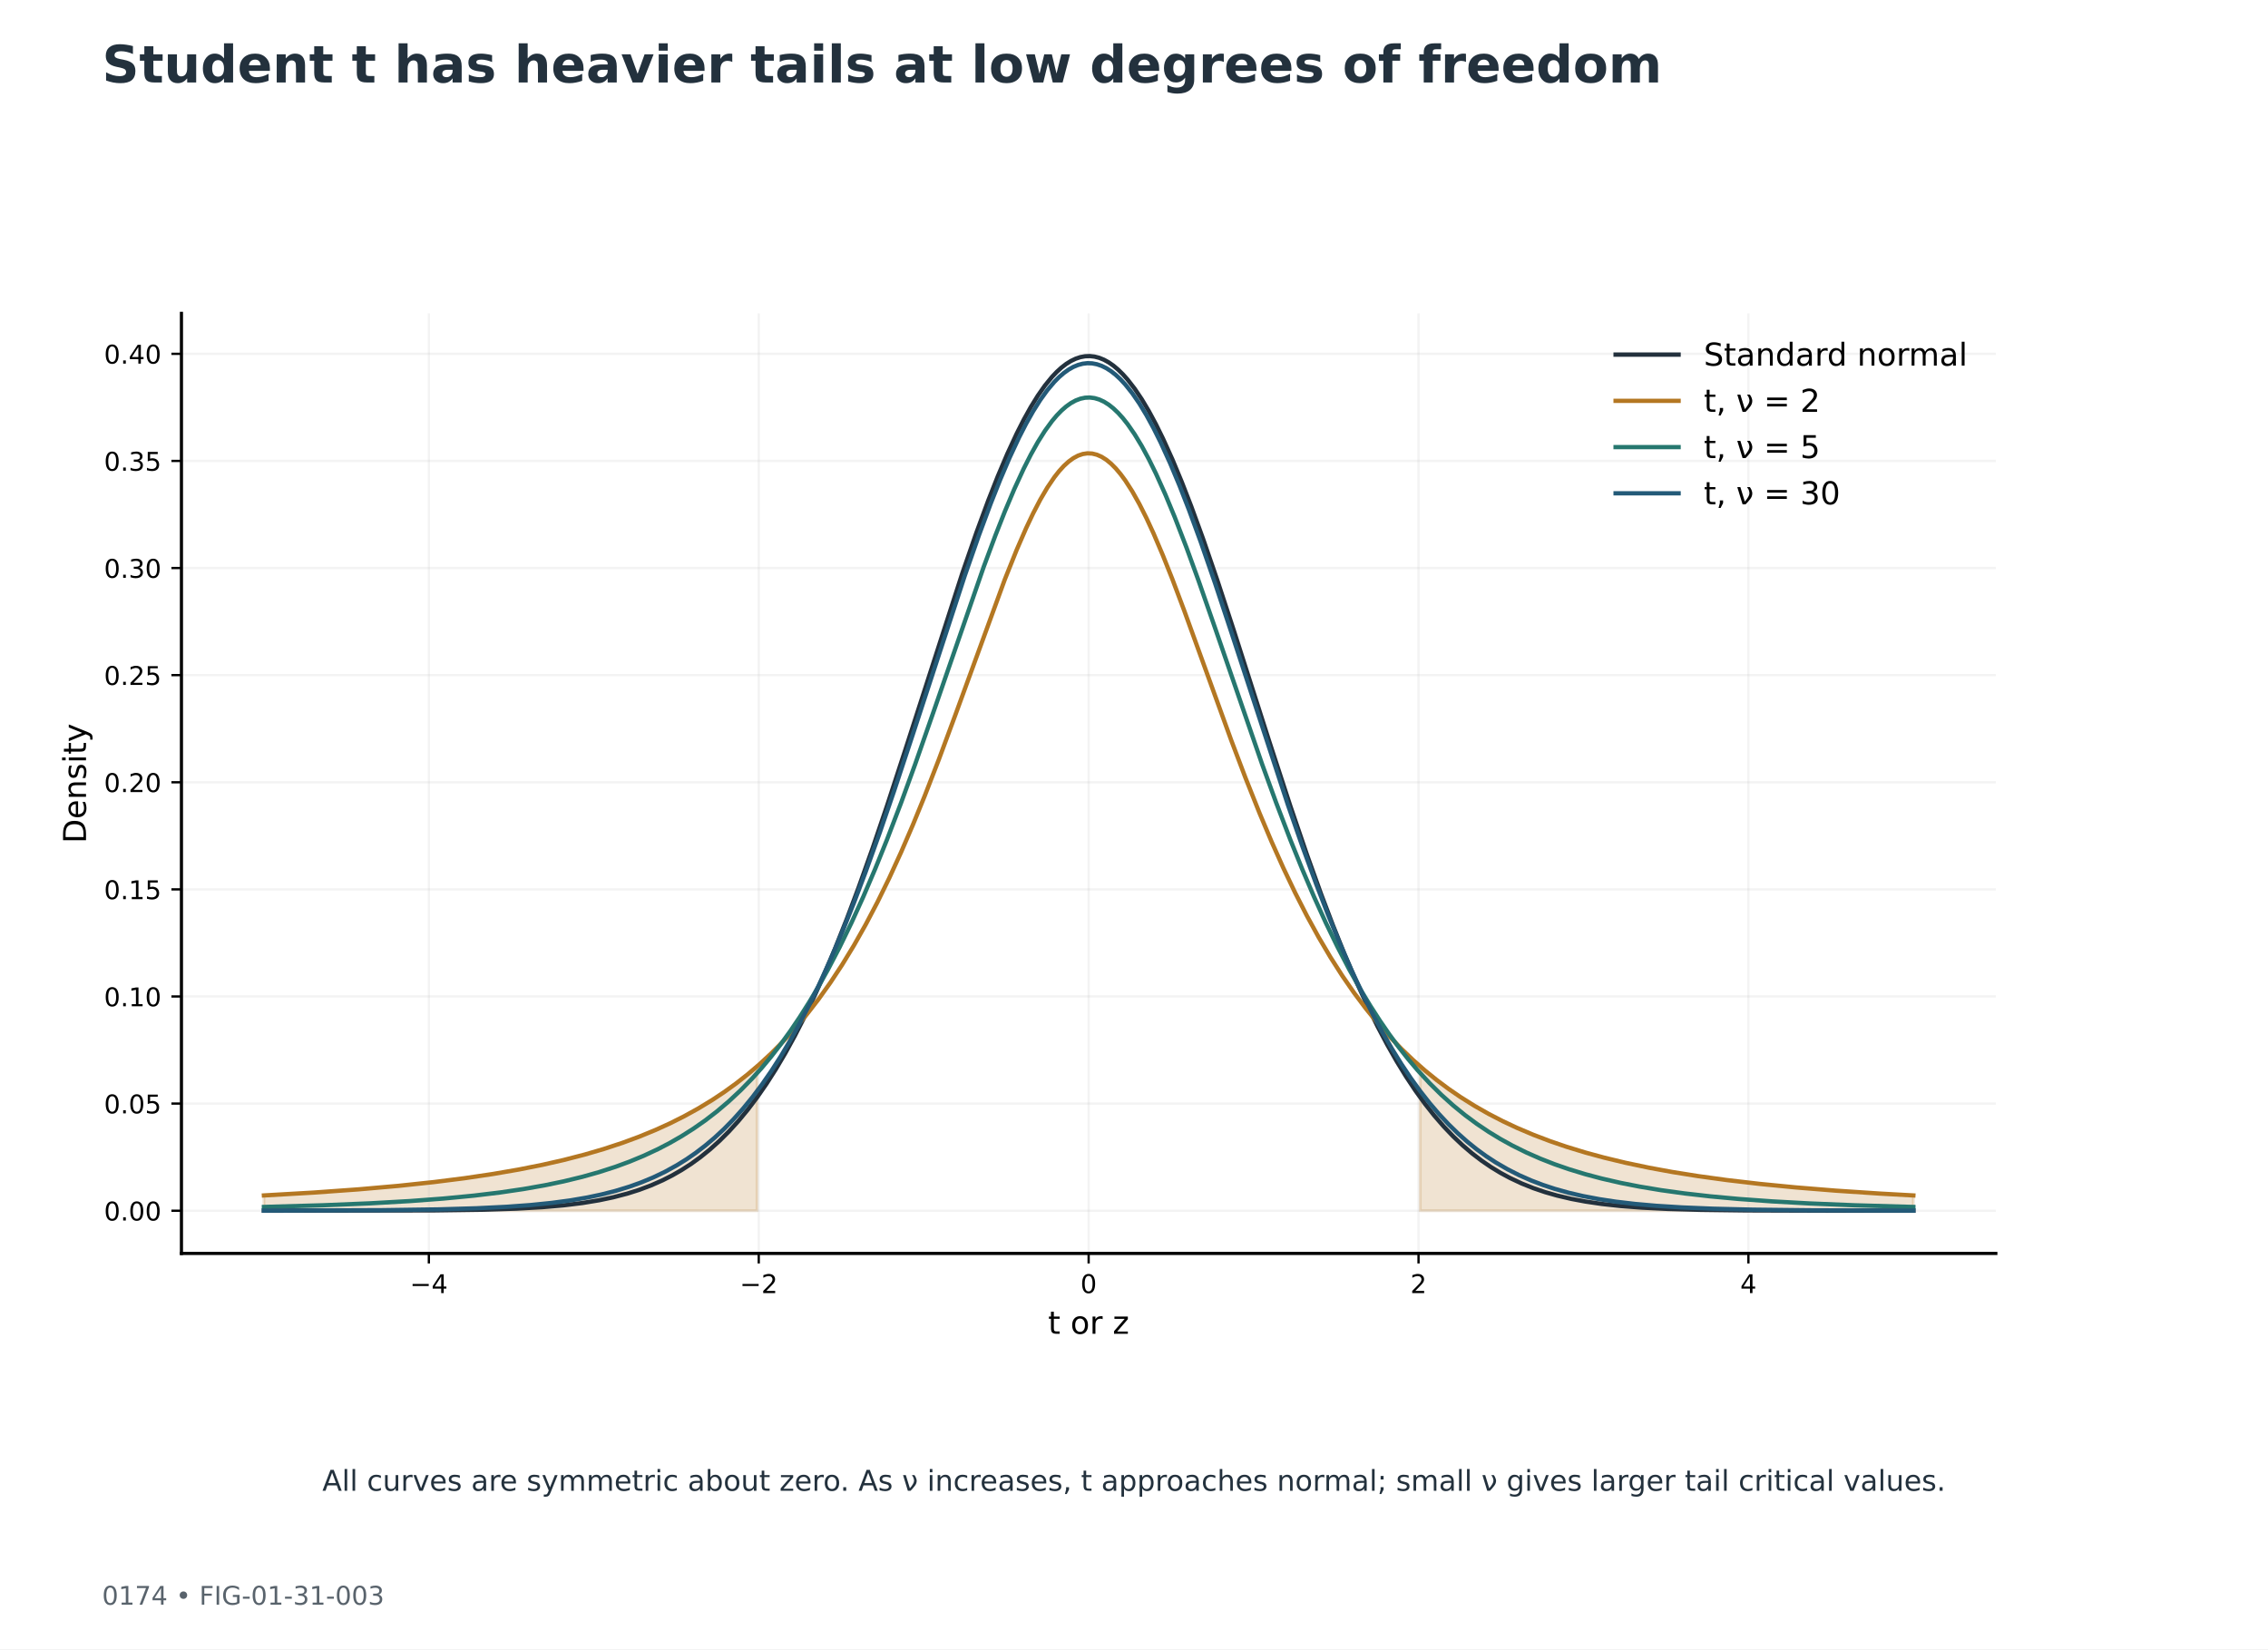
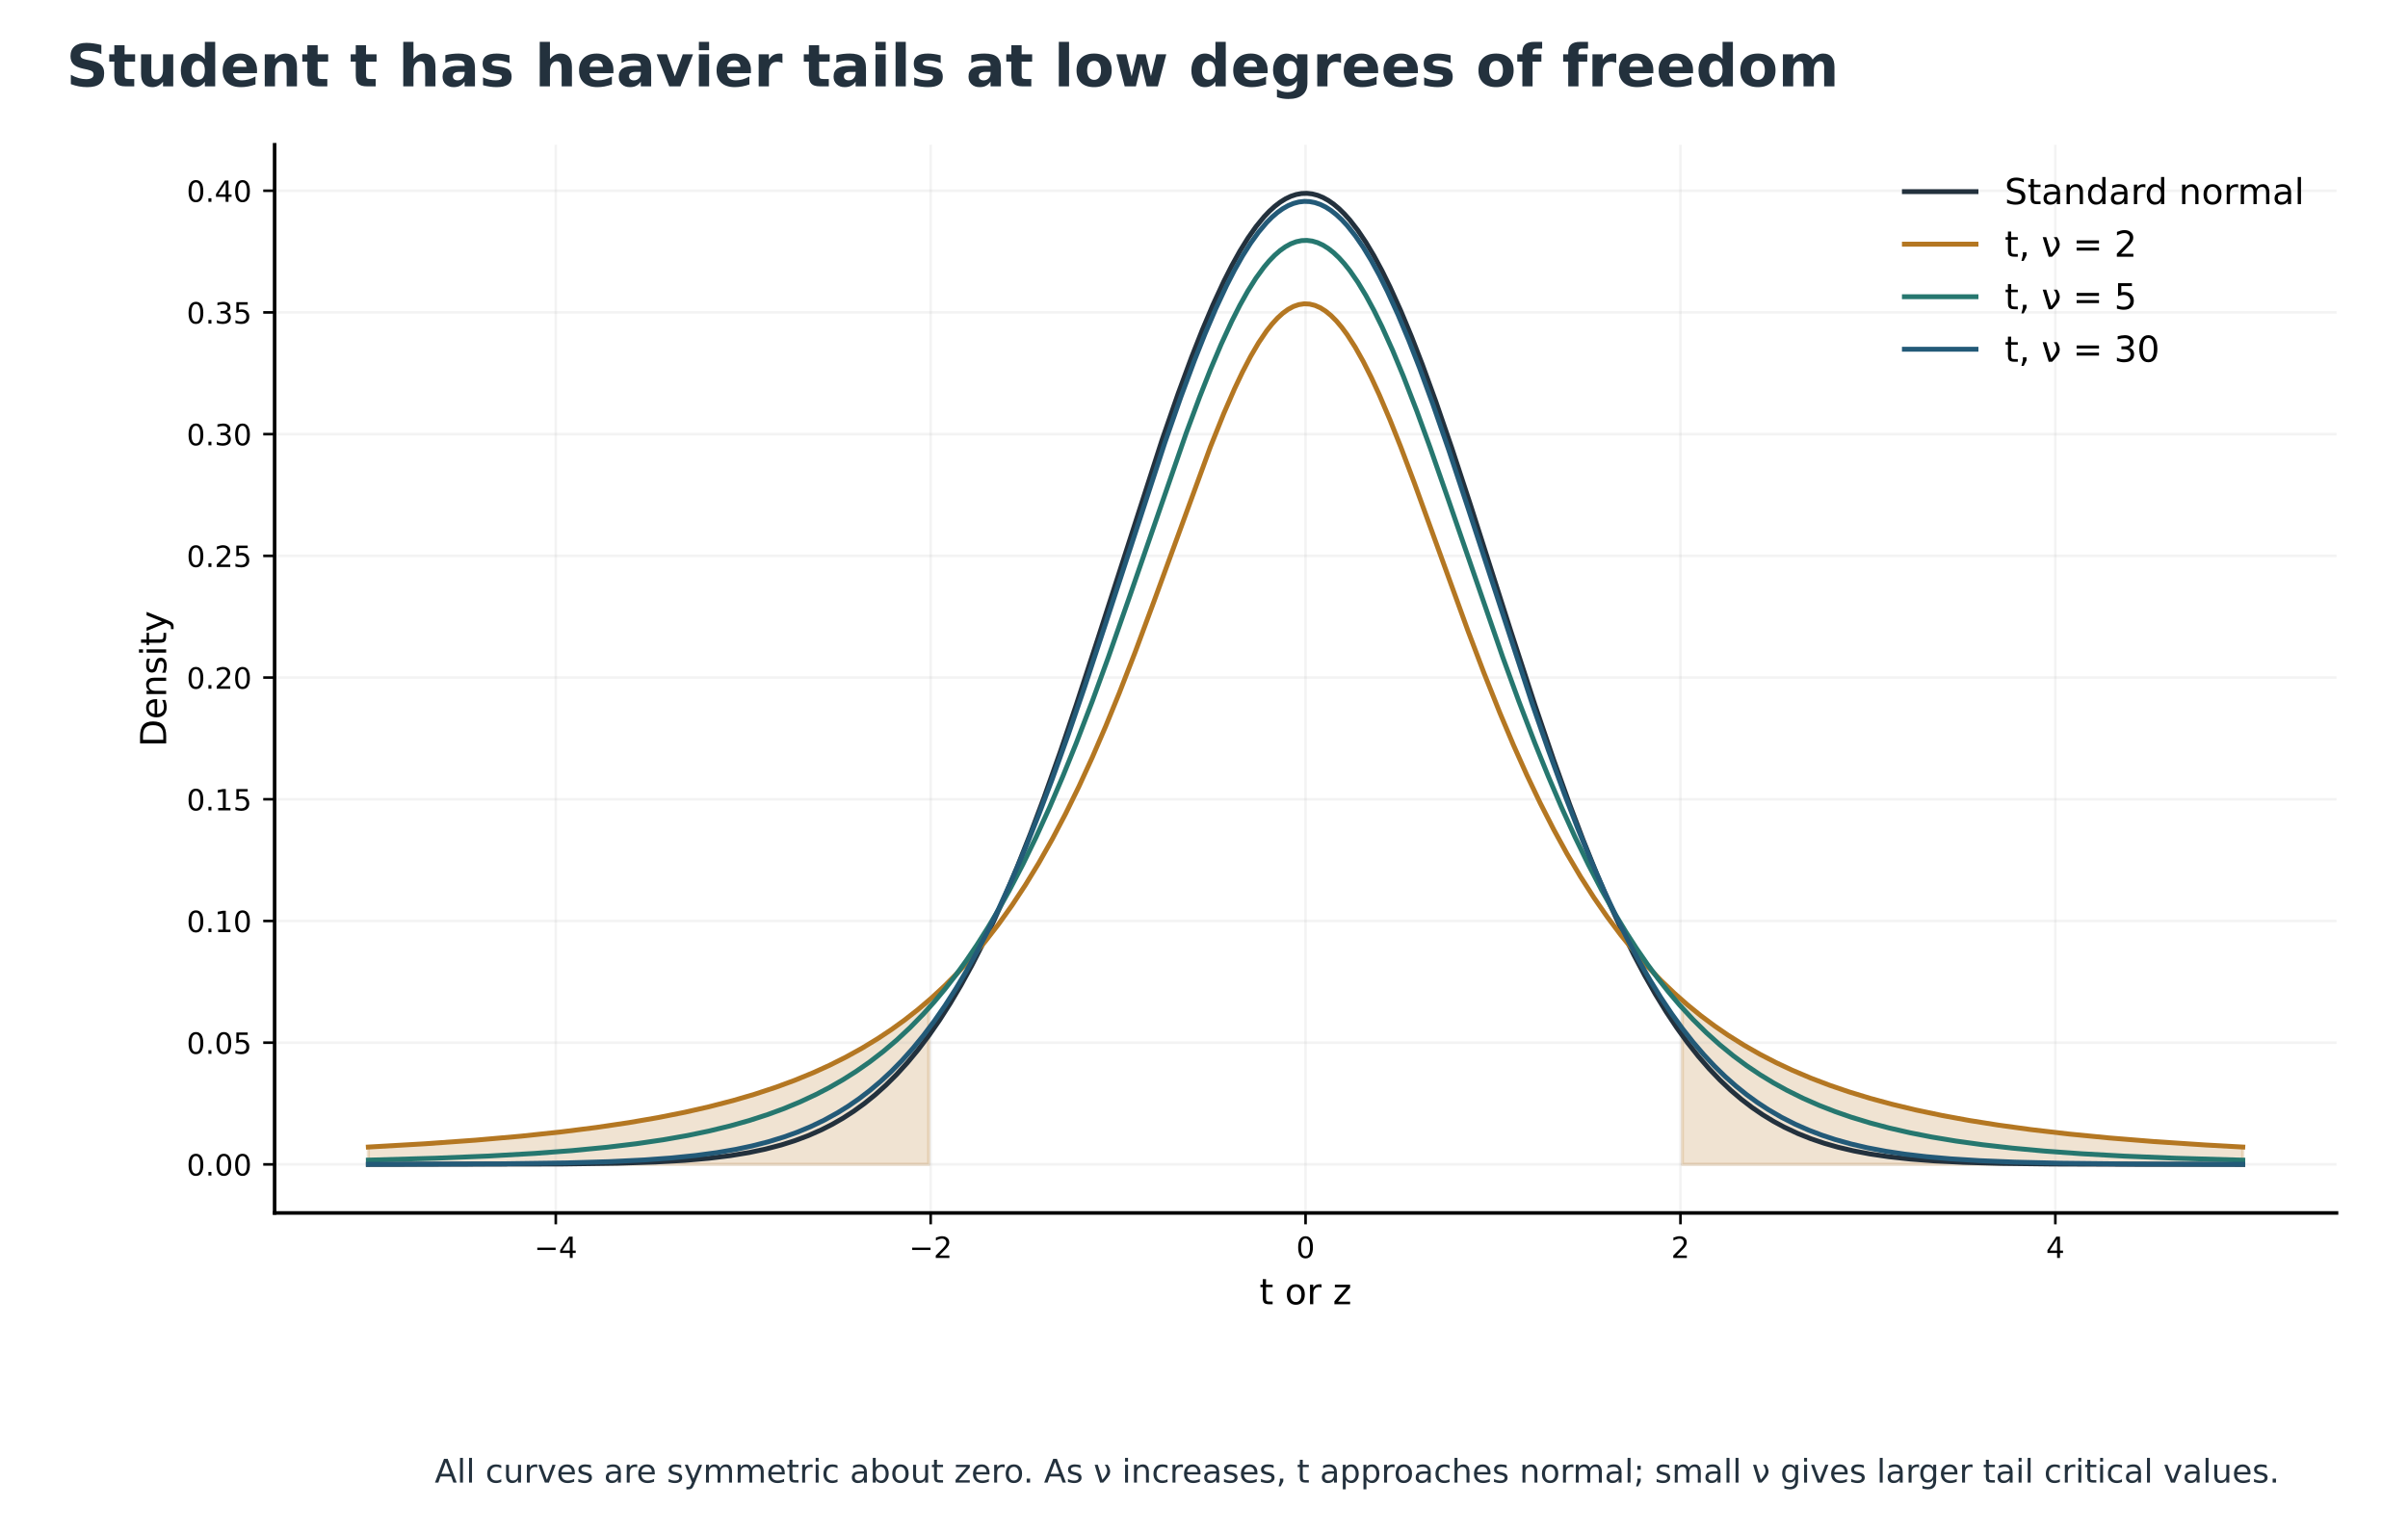
- <svg xmlns="http://www.w3.org/2000/svg" xmlns:xlink="http://www.w3.org/1999/xlink" width="792pt" height="576pt" viewBox="0 0 792 576" version="1.1">
+ <svg xmlns="http://www.w3.org/2000/svg" xmlns:xlink="http://www.w3.org/1999/xlink" width="739.954pt" height="471.324pt" viewBox="15.274 2.263 739.954 471.324" version="1.1">
  <defs>
    <style type="text/css">*{stroke-linejoin: round; stroke-linecap: butt}</style>
  </defs>
  <g id="figure_1">
    <g id="patch_1">
      <path d="M 0 576  L 792 576  L 792 0  L 0 0  z " style="fill: #ffffff" />
    </g>
-     <g id="axes_1">
+     <g id="axes_1" transform="translate(36.3 -62.68041)">
      <g id="text_1">
        <text style="font-size: 10px; font-family: 'DejaVu Sans'; text-anchor: middle; fill: #23313d" x="396" y="520.641" transform="rotate(-0 396 520.641)">All curves are symmetric about zero. As ν increases, t approaches normal; small ν gives larger tail critical values.</text>
      </g>
    </g>
-     <g id="axes_2">
+     <g id="axes_2" transform="translate(36.3 -62.68041)">
      <g id="patch_2">
        <path d="M 63.36 437.76  L 696.96 437.76  L 696.96 109.44  L 63.36 109.44  z " style="fill: #ffffff" />
      </g>
      <g id="FillBetweenPolyCollection_1">
        <path d="M 92.16 422.836  L 92.16 417.504  L 92.984 417.461  L 93.808 417.418  L 94.632 417.374  L 95.456 417.33  L 96.28 417.286  L 97.104 417.241  L 97.928 417.196  L 98.752 417.15  L 99.576 417.104  L 100.4 417.057  L 101.224 417.009  L 102.048 416.962  L 102.872 416.913  L 103.696 416.864  L 104.521 416.815  L 105.345 416.765  L 106.169 416.714  L 106.993 416.663  L 107.817 416.612  L 108.641 416.56  L 109.465 416.507  L 110.289 416.454  L 111.113 416.4  L 111.937 416.345  L 112.761 416.29  L 113.585 416.235  L 114.409 416.178  L 115.233 416.121  L 116.057 416.064  L 116.881 416.006  L 117.705 415.947  L 118.529 415.887  L 119.353 415.827  L 120.177 415.766  L 121.001 415.705  L 121.825 415.642  L 122.649 415.579  L 123.473 415.516  L 124.297 415.451  L 125.121 415.386  L 125.945 415.32  L 126.769 415.253  L 127.593 415.186  L 128.418 415.118  L 129.242 415.049  L 130.066 414.979  L 130.89 414.908  L 131.714 414.837  L 132.538 414.765  L 133.362 414.691  L 134.186 414.617  L 135.01 414.543  L 135.834 414.467  L 136.658 414.39  L 137.482 414.313  L 138.306 414.234  L 139.13 414.155  L 139.954 414.074  L 140.778 413.993  L 141.602 413.911  L 142.426 413.827  L 143.25 413.743  L 144.074 413.658  L 144.898 413.571  L 145.722 413.484  L 146.546 413.395  L 147.37 413.305  L 148.194 413.215  L 149.018 413.123  L 149.842 413.03  L 150.666 412.936  L 151.49 412.84  L 152.315 412.744  L 153.139 412.646  L 153.963 412.547  L 154.787 412.447  L 155.611 412.346  L 156.435 412.243  L 157.259 412.139  L 158.083 412.034  L 158.907 411.927  L 159.731 411.819  L 160.555 411.71  L 161.379 411.599  L 162.203 411.487  L 163.027 411.373  L 163.851 411.258  L 164.675 411.141  L 165.499 411.023  L 166.323 410.903  L 167.147 410.782  L 167.971 410.659  L 168.795 410.535  L 169.619 410.409  L 170.443 410.281  L 171.267 410.151  L 172.091 410.02  L 172.915 409.887  L 173.739 409.753  L 174.563 409.616  L 175.387 409.478  L 176.212 409.338  L 177.036 409.196  L 177.86 409.052  L 178.684 408.906  L 179.508 408.758  L 180.332 408.608  L 181.156 408.456  L 181.98 408.302  L 182.804 408.146  L 183.628 407.987  L 184.452 407.827  L 185.276 407.664  L 186.1 407.499  L 186.924 407.332  L 187.748 407.162  L 188.572 406.99  L 189.396 406.816  L 190.22 406.639  L 191.044 406.46  L 191.868 406.278  L 192.692 406.094  L 193.516 405.907  L 194.34 405.717  L 195.164 405.525  L 195.988 405.329  L 196.812 405.131  L 197.636 404.931  L 198.46 404.727  L 199.284 404.52  L 200.108 404.311  L 200.933 404.098  L 201.757 403.882  L 202.581 403.663  L 203.405 403.441  L 204.229 403.216  L 205.053 402.987  L 205.877 402.755  L 206.701 402.52  L 207.525 402.281  L 208.349 402.038  L 209.173 401.792  L 209.997 401.542  L 210.821 401.289  L 211.645 401.031  L 212.469 400.77  L 213.293 400.505  L 214.117 400.236  L 214.941 399.962  L 215.765 399.685  L 216.589 399.403  L 217.413 399.117  L 218.237 398.827  L 219.061 398.532  L 219.885 398.233  L 220.709 397.929  L 221.533 397.62  L 222.357 397.307  L 223.181 396.989  L 224.005 396.666  L 224.83 396.337  L 225.654 396.004  L 226.478 395.666  L 227.302 395.322  L 228.126 394.972  L 228.95 394.618  L 229.774 394.257  L 230.598 393.891  L 231.422 393.519  L 232.246 393.141  L 233.07 392.758  L 233.894 392.368  L 234.718 391.971  L 235.542 391.569  L 236.366 391.16  L 237.19 390.744  L 238.014 390.322  L 238.838 389.893  L 239.662 389.457  L 240.486 389.014  L 241.31 388.563  L 242.134 388.106  L 242.958 387.641  L 243.782 387.168  L 244.606 386.688  L 245.43 386.199  L 246.254 385.703  L 247.078 385.198  L 247.902 384.686  L 248.727 384.164  L 249.551 383.635  L 250.375 383.096  L 251.199 382.548  L 252.023 381.992  L 252.847 381.426  L 253.671 380.851  L 254.495 380.266  L 255.319 379.671  L 256.143 379.067  L 256.967 378.452  L 257.791 377.827  L 258.615 377.192  L 259.439 376.546  L 260.263 375.889  L 261.087 375.221  L 261.911 374.542  L 262.735 373.852  L 263.559 373.15  L 264.383 372.436  L 264.383 422.836  L 264.383 422.836  L 263.559 422.836  L 262.735 422.836  L 261.911 422.836  L 261.087 422.836  L 260.263 422.836  L 259.439 422.836  L 258.615 422.836  L 257.791 422.836  L 256.967 422.836  L 256.143 422.836  L 255.319 422.836  L 254.495 422.836  L 253.671 422.836  L 252.847 422.836  L 252.023 422.836  L 251.199 422.836  L 250.375 422.836  L 249.551 422.836  L 248.727 422.836  L 247.902 422.836  L 247.078 422.836  L 246.254 422.836  L 245.43 422.836  L 244.606 422.836  L 243.782 422.836  L 242.958 422.836  L 242.134 422.836  L 241.31 422.836  L 240.486 422.836  L 239.662 422.836  L 238.838 422.836  L 238.014 422.836  L 237.19 422.836  L 236.366 422.836  L 235.542 422.836  L 234.718 422.836  L 233.894 422.836  L 233.07 422.836  L 232.246 422.836  L 231.422 422.836  L 230.598 422.836  L 229.774 422.836  L 228.95 422.836  L 228.126 422.836  L 227.302 422.836  L 226.478 422.836  L 225.654 422.836  L 224.83 422.836  L 224.005 422.836  L 223.181 422.836  L 222.357 422.836  L 221.533 422.836  L 220.709 422.836  L 219.885 422.836  L 219.061 422.836  L 218.237 422.836  L 217.413 422.836  L 216.589 422.836  L 215.765 422.836  L 214.941 422.836  L 214.117 422.836  L 213.293 422.836  L 212.469 422.836  L 211.645 422.836  L 210.821 422.836  L 209.997 422.836  L 209.173 422.836  L 208.349 422.836  L 207.525 422.836  L 206.701 422.836  L 205.877 422.836  L 205.053 422.836  L 204.229 422.836  L 203.405 422.836  L 202.581 422.836  L 201.757 422.836  L 200.933 422.836  L 200.108 422.836  L 199.284 422.836  L 198.46 422.836  L 197.636 422.836  L 196.812 422.836  L 195.988 422.836  L 195.164 422.836  L 194.34 422.836  L 193.516 422.836  L 192.692 422.836  L 191.868 422.836  L 191.044 422.836  L 190.22 422.836  L 189.396 422.836  L 188.572 422.836  L 187.748 422.836  L 186.924 422.836  L 186.1 422.836  L 185.276 422.836  L 184.452 422.836  L 183.628 422.836  L 182.804 422.836  L 181.98 422.836  L 181.156 422.836  L 180.332 422.836  L 179.508 422.836  L 178.684 422.836  L 177.86 422.836  L 177.036 422.836  L 176.212 422.836  L 175.387 422.836  L 174.563 422.836  L 173.739 422.836  L 172.915 422.836  L 172.091 422.836  L 171.267 422.836  L 170.443 422.836  L 169.619 422.836  L 168.795 422.836  L 167.971 422.836  L 167.147 422.836  L 166.323 422.836  L 165.499 422.836  L 164.675 422.836  L 163.851 422.836  L 163.027 422.836  L 162.203 422.836  L 161.379 422.836  L 160.555 422.836  L 159.731 422.836  L 158.907 422.836  L 158.083 422.836  L 157.259 422.836  L 156.435 422.836  L 155.611 422.836  L 154.787 422.836  L 153.963 422.836  L 153.139 422.836  L 152.315 422.836  L 151.49 422.836  L 150.666 422.836  L 149.842 422.836  L 149.018 422.836  L 148.194 422.836  L 147.37 422.836  L 146.546 422.836  L 145.722 422.836  L 144.898 422.836  L 144.074 422.836  L 143.25 422.836  L 142.426 422.836  L 141.602 422.836  L 140.778 422.836  L 139.954 422.836  L 139.13 422.836  L 138.306 422.836  L 137.482 422.836  L 136.658 422.836  L 135.834 422.836  L 135.01 422.836  L 134.186 422.836  L 133.362 422.836  L 132.538 422.836  L 131.714 422.836  L 130.89 422.836  L 130.066 422.836  L 129.242 422.836  L 128.418 422.836  L 127.593 422.836  L 126.769 422.836  L 125.945 422.836  L 125.121 422.836  L 124.297 422.836  L 123.473 422.836  L 122.649 422.836  L 121.825 422.836  L 121.001 422.836  L 120.177 422.836  L 119.353 422.836  L 118.529 422.836  L 117.705 422.836  L 116.881 422.836  L 116.057 422.836  L 115.233 422.836  L 114.409 422.836  L 113.585 422.836  L 112.761 422.836  L 111.937 422.836  L 111.113 422.836  L 110.289 422.836  L 109.465 422.836  L 108.641 422.836  L 107.817 422.836  L 106.993 422.836  L 106.169 422.836  L 105.345 422.836  L 104.521 422.836  L 103.696 422.836  L 102.872 422.836  L 102.048 422.836  L 101.224 422.836  L 100.4 422.836  L 99.576 422.836  L 98.752 422.836  L 97.928 422.836  L 97.104 422.836  L 96.28 422.836  L 95.456 422.836  L 94.632 422.836  L 93.808 422.836  L 92.984 422.836  L 92.16 422.836  z " clip-path="url(#pd5b3a24608)" style="fill: #b47722; fill-opacity: 0.2; stroke: #b47722; stroke-opacity: 0.2" />
        <path d="M 495.937 422.836  L 495.937 372.436  L 496.761 373.15  L 497.585 373.852  L 498.409 374.542  L 499.233 375.221  L 500.057 375.889  L 500.881 376.546  L 501.705 377.192  L 502.529 377.827  L 503.353 378.452  L 504.177 379.067  L 505.001 379.671  L 505.825 380.266  L 506.649 380.851  L 507.473 381.426  L 508.297 381.992  L 509.121 382.548  L 509.945 383.096  L 510.769 383.635  L 511.593 384.164  L 512.418 384.686  L 513.242 385.198  L 514.066 385.703  L 514.89 386.199  L 515.714 386.688  L 516.538 387.168  L 517.362 387.641  L 518.186 388.106  L 519.01 388.563  L 519.834 389.014  L 520.658 389.457  L 521.482 389.893  L 522.306 390.322  L 523.13 390.744  L 523.954 391.16  L 524.778 391.569  L 525.602 391.971  L 526.426 392.368  L 527.25 392.758  L 528.074 393.141  L 528.898 393.519  L 529.722 393.891  L 530.546 394.257  L 531.37 394.618  L 532.194 394.972  L 533.018 395.322  L 533.842 395.666  L 534.666 396.004  L 535.49 396.337  L 536.315 396.666  L 537.139 396.989  L 537.963 397.307  L 538.787 397.62  L 539.611 397.929  L 540.435 398.233  L 541.259 398.532  L 542.083 398.827  L 542.907 399.117  L 543.731 399.403  L 544.555 399.685  L 545.379 399.962  L 546.203 400.236  L 547.027 400.505  L 547.851 400.77  L 548.675 401.031  L 549.499 401.289  L 550.323 401.542  L 551.147 401.792  L 551.971 402.038  L 552.795 402.281  L 553.619 402.52  L 554.443 402.755  L 555.267 402.987  L 556.091 403.216  L 556.915 403.441  L 557.739 403.663  L 558.563 403.882  L 559.387 404.098  L 560.212 404.311  L 561.036 404.52  L 561.86 404.727  L 562.684 404.931  L 563.508 405.131  L 564.332 405.329  L 565.156 405.525  L 565.98 405.717  L 566.804 405.907  L 567.628 406.094  L 568.452 406.278  L 569.276 406.46  L 570.1 406.639  L 570.924 406.816  L 571.748 406.99  L 572.572 407.162  L 573.396 407.332  L 574.22 407.499  L 575.044 407.664  L 575.868 407.827  L 576.692 407.987  L 577.516 408.146  L 578.34 408.302  L 579.164 408.456  L 579.988 408.608  L 580.812 408.758  L 581.636 408.906  L 582.46 409.052  L 583.284 409.196  L 584.108 409.338  L 584.933 409.478  L 585.757 409.616  L 586.581 409.753  L 587.405 409.887  L 588.229 410.02  L 589.053 410.151  L 589.877 410.281  L 590.701 410.409  L 591.525 410.535  L 592.349 410.659  L 593.173 410.782  L 593.997 410.903  L 594.821 411.023  L 595.645 411.141  L 596.469 411.258  L 597.293 411.373  L 598.117 411.487  L 598.941 411.599  L 599.765 411.71  L 600.589 411.819  L 601.413 411.927  L 602.237 412.034  L 603.061 412.139  L 603.885 412.243  L 604.709 412.346  L 605.533 412.447  L 606.357 412.547  L 607.181 412.646  L 608.005 412.744  L 608.83 412.84  L 609.654 412.936  L 610.478 413.03  L 611.302 413.123  L 612.126 413.215  L 612.95 413.305  L 613.774 413.395  L 614.598 413.484  L 615.422 413.571  L 616.246 413.658  L 617.07 413.743  L 617.894 413.827  L 618.718 413.911  L 619.542 413.993  L 620.366 414.074  L 621.19 414.155  L 622.014 414.234  L 622.838 414.313  L 623.662 414.39  L 624.486 414.467  L 625.31 414.543  L 626.134 414.617  L 626.958 414.691  L 627.782 414.765  L 628.606 414.837  L 629.43 414.908  L 630.254 414.979  L 631.078 415.049  L 631.902 415.118  L 632.727 415.186  L 633.551 415.253  L 634.375 415.32  L 635.199 415.386  L 636.023 415.451  L 636.847 415.516  L 637.671 415.579  L 638.495 415.642  L 639.319 415.705  L 640.143 415.766  L 640.967 415.827  L 641.791 415.887  L 642.615 415.947  L 643.439 416.006  L 644.263 416.064  L 645.087 416.121  L 645.911 416.178  L 646.735 416.235  L 647.559 416.29  L 648.383 416.345  L 649.207 416.4  L 650.031 416.454  L 650.855 416.507  L 651.679 416.56  L 652.503 416.612  L 653.327 416.663  L 654.151 416.714  L 654.975 416.765  L 655.799 416.815  L 656.624 416.864  L 657.448 416.913  L 658.272 416.962  L 659.096 417.009  L 659.92 417.057  L 660.744 417.104  L 661.568 417.15  L 662.392 417.196  L 663.216 417.241  L 664.04 417.286  L 664.864 417.33  L 665.688 417.374  L 666.512 417.418  L 667.336 417.461  L 668.16 417.504  L 668.16 422.836  L 668.16 422.836  L 667.336 422.836  L 666.512 422.836  L 665.688 422.836  L 664.864 422.836  L 664.04 422.836  L 663.216 422.836  L 662.392 422.836  L 661.568 422.836  L 660.744 422.836  L 659.92 422.836  L 659.096 422.836  L 658.272 422.836  L 657.448 422.836  L 656.624 422.836  L 655.799 422.836  L 654.975 422.836  L 654.151 422.836  L 653.327 422.836  L 652.503 422.836  L 651.679 422.836  L 650.855 422.836  L 650.031 422.836  L 649.207 422.836  L 648.383 422.836  L 647.559 422.836  L 646.735 422.836  L 645.911 422.836  L 645.087 422.836  L 644.263 422.836  L 643.439 422.836  L 642.615 422.836  L 641.791 422.836  L 640.967 422.836  L 640.143 422.836  L 639.319 422.836  L 638.495 422.836  L 637.671 422.836  L 636.847 422.836  L 636.023 422.836  L 635.199 422.836  L 634.375 422.836  L 633.551 422.836  L 632.727 422.836  L 631.902 422.836  L 631.078 422.836  L 630.254 422.836  L 629.43 422.836  L 628.606 422.836  L 627.782 422.836  L 626.958 422.836  L 626.134 422.836  L 625.31 422.836  L 624.486 422.836  L 623.662 422.836  L 622.838 422.836  L 622.014 422.836  L 621.19 422.836  L 620.366 422.836  L 619.542 422.836  L 618.718 422.836  L 617.894 422.836  L 617.07 422.836  L 616.246 422.836  L 615.422 422.836  L 614.598 422.836  L 613.774 422.836  L 612.95 422.836  L 612.126 422.836  L 611.302 422.836  L 610.478 422.836  L 609.654 422.836  L 608.83 422.836  L 608.005 422.836  L 607.181 422.836  L 606.357 422.836  L 605.533 422.836  L 604.709 422.836  L 603.885 422.836  L 603.061 422.836  L 602.237 422.836  L 601.413 422.836  L 600.589 422.836  L 599.765 422.836  L 598.941 422.836  L 598.117 422.836  L 597.293 422.836  L 596.469 422.836  L 595.645 422.836  L 594.821 422.836  L 593.997 422.836  L 593.173 422.836  L 592.349 422.836  L 591.525 422.836  L 590.701 422.836  L 589.877 422.836  L 589.053 422.836  L 588.229 422.836  L 587.405 422.836  L 586.581 422.836  L 585.757 422.836  L 584.933 422.836  L 584.108 422.836  L 583.284 422.836  L 582.46 422.836  L 581.636 422.836  L 580.812 422.836  L 579.988 422.836  L 579.164 422.836  L 578.34 422.836  L 577.516 422.836  L 576.692 422.836  L 575.868 422.836  L 575.044 422.836  L 574.22 422.836  L 573.396 422.836  L 572.572 422.836  L 571.748 422.836  L 570.924 422.836  L 570.1 422.836  L 569.276 422.836  L 568.452 422.836  L 567.628 422.836  L 566.804 422.836  L 565.98 422.836  L 565.156 422.836  L 564.332 422.836  L 563.508 422.836  L 562.684 422.836  L 561.86 422.836  L 561.036 422.836  L 560.212 422.836  L 559.387 422.836  L 558.563 422.836  L 557.739 422.836  L 556.915 422.836  L 556.091 422.836  L 555.267 422.836  L 554.443 422.836  L 553.619 422.836  L 552.795 422.836  L 551.971 422.836  L 551.147 422.836  L 550.323 422.836  L 549.499 422.836  L 548.675 422.836  L 547.851 422.836  L 547.027 422.836  L 546.203 422.836  L 545.379 422.836  L 544.555 422.836  L 543.731 422.836  L 542.907 422.836  L 542.083 422.836  L 541.259 422.836  L 540.435 422.836  L 539.611 422.836  L 538.787 422.836  L 537.963 422.836  L 537.139 422.836  L 536.315 422.836  L 535.49 422.836  L 534.666 422.836  L 533.842 422.836  L 533.018 422.836  L 532.194 422.836  L 531.37 422.836  L 530.546 422.836  L 529.722 422.836  L 528.898 422.836  L 528.074 422.836  L 527.25 422.836  L 526.426 422.836  L 525.602 422.836  L 524.778 422.836  L 523.954 422.836  L 523.13 422.836  L 522.306 422.836  L 521.482 422.836  L 520.658 422.836  L 519.834 422.836  L 519.01 422.836  L 518.186 422.836  L 517.362 422.836  L 516.538 422.836  L 515.714 422.836  L 514.89 422.836  L 514.066 422.836  L 513.242 422.836  L 512.418 422.836  L 511.593 422.836  L 510.769 422.836  L 509.945 422.836  L 509.121 422.836  L 508.297 422.836  L 507.473 422.836  L 506.649 422.836  L 505.825 422.836  L 505.001 422.836  L 504.177 422.836  L 503.353 422.836  L 502.529 422.836  L 501.705 422.836  L 500.881 422.836  L 500.057 422.836  L 499.233 422.836  L 498.409 422.836  L 497.585 422.836  L 496.761 422.836  L 495.937 422.836  z " clip-path="url(#pd5b3a24608)" style="fill: #b47722; fill-opacity: 0.2; stroke: #b47722; stroke-opacity: 0.2" />
      </g>
      <g id="matplotlib.axis_1">
        <g id="xtick_1">
          <g id="line2d_1">
            <path d="M 149.76 437.76  L 149.76 109.44  " clip-path="url(#pd5b3a24608)" style="fill: none; stroke: #b0b0b0; stroke-opacity: 0.15; stroke-width: 0.8; stroke-linecap: square" />
          </g>
          <g id="line2d_2">
            <defs>
              <path id="m5566835241" d="M 0 0  L 0 3.5  " style="stroke: #000000; stroke-width: 0.8" />
            </defs>
            <g>
              <use xlink:href="#m5566835241" x="149.76" y="437.76" style="stroke: #000000; stroke-width: 0.8" />
            </g>
          </g>
          <g id="text_2">
            <text style="font-size: 9px; font-family: 'DejaVu Sans'; text-anchor: middle" x="149.76" y="451.599" transform="rotate(-0 149.76 451.5986)">−4</text>
          </g>
        </g>
        <g id="xtick_2">
          <g id="line2d_3">
            <path d="M 264.96 437.76  L 264.96 109.44  " clip-path="url(#pd5b3a24608)" style="fill: none; stroke: #b0b0b0; stroke-opacity: 0.15; stroke-width: 0.8; stroke-linecap: square" />
          </g>
          <g id="line2d_4">
            <g>
              <use xlink:href="#m5566835241" x="264.96" y="437.76" style="stroke: #000000; stroke-width: 0.8" />
            </g>
          </g>
          <g id="text_3">
            <text style="font-size: 9px; font-family: 'DejaVu Sans'; text-anchor: middle" x="264.96" y="451.599" transform="rotate(-0 264.96 451.5986)">−2</text>
          </g>
        </g>
        <g id="xtick_3">
          <g id="line2d_5">
            <path d="M 380.16 437.76  L 380.16 109.44  " clip-path="url(#pd5b3a24608)" style="fill: none; stroke: #b0b0b0; stroke-opacity: 0.15; stroke-width: 0.8; stroke-linecap: square" />
          </g>
          <g id="line2d_6">
            <g>
              <use xlink:href="#m5566835241" x="380.16" y="437.76" style="stroke: #000000; stroke-width: 0.8" />
            </g>
          </g>
          <g id="text_4">
            <text style="font-size: 9px; font-family: 'DejaVu Sans'; text-anchor: middle" x="380.16" y="451.599" transform="rotate(-0 380.16 451.5986)">0</text>
          </g>
        </g>
        <g id="xtick_4">
          <g id="line2d_7">
            <path d="M 495.36 437.76  L 495.36 109.44  " clip-path="url(#pd5b3a24608)" style="fill: none; stroke: #b0b0b0; stroke-opacity: 0.15; stroke-width: 0.8; stroke-linecap: square" />
          </g>
          <g id="line2d_8">
            <g>
              <use xlink:href="#m5566835241" x="495.36" y="437.76" style="stroke: #000000; stroke-width: 0.8" />
            </g>
          </g>
          <g id="text_5">
            <text style="font-size: 9px; font-family: 'DejaVu Sans'; text-anchor: middle" x="495.36" y="451.599" transform="rotate(-0 495.36 451.5986)">2</text>
          </g>
        </g>
        <g id="xtick_5">
          <g id="line2d_9">
            <path d="M 610.56 437.76  L 610.56 109.44  " clip-path="url(#pd5b3a24608)" style="fill: none; stroke: #b0b0b0; stroke-opacity: 0.15; stroke-width: 0.8; stroke-linecap: square" />
          </g>
          <g id="line2d_10">
            <g>
              <use xlink:href="#m5566835241" x="610.56" y="437.76" style="stroke: #000000; stroke-width: 0.8" />
            </g>
          </g>
          <g id="text_6">
            <text style="font-size: 9px; font-family: 'DejaVu Sans'; text-anchor: middle" x="610.56" y="451.599" transform="rotate(-0 610.56 451.5986)">4</text>
          </g>
        </g>
        <g id="text_7">
          <text style="font-size: 11px; font-family: 'DejaVu Sans'; text-anchor: middle" x="380.16" y="465.829" transform="rotate(-0 380.16 465.8286)">t or z</text>
        </g>
      </g>
      <g id="matplotlib.axis_2">
        <g id="ytick_1">
          <g id="line2d_11">
            <path d="M 63.36 422.836  L 696.96 422.836  " clip-path="url(#pd5b3a24608)" style="fill: none; stroke: #b0b0b0; stroke-opacity: 0.15; stroke-width: 0.8; stroke-linecap: square" />
          </g>
          <g id="line2d_12">
            <defs>
              <path id="mc7e1de0b2e" d="M 0 0  L -3.5 0  " style="stroke: #000000; stroke-width: 0.8" />
            </defs>
            <g>
              <use xlink:href="#mc7e1de0b2e" x="63.36" y="422.836" style="stroke: #000000; stroke-width: 0.8" />
            </g>
          </g>
          <g id="text_8">
            <text style="font-size: 9px; font-family: 'DejaVu Sans'; text-anchor: end" x="56.36" y="426.256" transform="rotate(-0 56.36 426.2557)">0.00</text>
          </g>
        </g>
        <g id="ytick_2">
          <g id="line2d_13">
            <path d="M 63.36 385.427  L 696.96 385.427  " clip-path="url(#pd5b3a24608)" style="fill: none; stroke: #b0b0b0; stroke-opacity: 0.15; stroke-width: 0.8; stroke-linecap: square" />
          </g>
          <g id="line2d_14">
            <g>
              <use xlink:href="#mc7e1de0b2e" x="63.36" y="385.427" style="stroke: #000000; stroke-width: 0.8" />
            </g>
          </g>
          <g id="text_9">
            <text style="font-size: 9px; font-family: 'DejaVu Sans'; text-anchor: end" x="56.36" y="388.847" transform="rotate(-0 56.36 388.8467)">0.05</text>
          </g>
        </g>
        <g id="ytick_3">
          <g id="line2d_15">
            <path d="M 63.36 348.018  L 696.96 348.018  " clip-path="url(#pd5b3a24608)" style="fill: none; stroke: #b0b0b0; stroke-opacity: 0.15; stroke-width: 0.8; stroke-linecap: square" />
          </g>
          <g id="line2d_16">
            <g>
              <use xlink:href="#mc7e1de0b2e" x="63.36" y="348.018" style="stroke: #000000; stroke-width: 0.8" />
            </g>
          </g>
          <g id="text_10">
            <text style="font-size: 9px; font-family: 'DejaVu Sans'; text-anchor: end" x="56.36" y="351.438" transform="rotate(-0 56.36 351.4377)">0.10</text>
          </g>
        </g>
        <g id="ytick_4">
          <g id="line2d_17">
            <path d="M 63.36 310.609  L 696.96 310.609  " clip-path="url(#pd5b3a24608)" style="fill: none; stroke: #b0b0b0; stroke-opacity: 0.15; stroke-width: 0.8; stroke-linecap: square" />
          </g>
          <g id="line2d_18">
            <g>
              <use xlink:href="#mc7e1de0b2e" x="63.36" y="310.609" style="stroke: #000000; stroke-width: 0.8" />
            </g>
          </g>
          <g id="text_11">
            <text style="font-size: 9px; font-family: 'DejaVu Sans'; text-anchor: end" x="56.36" y="314.029" transform="rotate(-0 56.36 314.0288)">0.15</text>
          </g>
        </g>
        <g id="ytick_5">
          <g id="line2d_19">
            <path d="M 63.36 273.2  L 696.96 273.2  " clip-path="url(#pd5b3a24608)" style="fill: none; stroke: #b0b0b0; stroke-opacity: 0.15; stroke-width: 0.8; stroke-linecap: square" />
          </g>
          <g id="line2d_20">
            <g>
              <use xlink:href="#mc7e1de0b2e" x="63.36" y="273.2" style="stroke: #000000; stroke-width: 0.8" />
            </g>
          </g>
          <g id="text_12">
            <text style="font-size: 9px; font-family: 'DejaVu Sans'; text-anchor: end" x="56.36" y="276.62" transform="rotate(-0 56.36 276.6198)">0.20</text>
          </g>
        </g>
        <g id="ytick_6">
          <g id="line2d_21">
            <path d="M 63.36 235.792  L 696.96 235.792  " clip-path="url(#pd5b3a24608)" style="fill: none; stroke: #b0b0b0; stroke-opacity: 0.15; stroke-width: 0.8; stroke-linecap: square" />
          </g>
          <g id="line2d_22">
            <g>
              <use xlink:href="#mc7e1de0b2e" x="63.36" y="235.792" style="stroke: #000000; stroke-width: 0.8" />
            </g>
          </g>
          <g id="text_13">
            <text style="font-size: 9px; font-family: 'DejaVu Sans'; text-anchor: end" x="56.36" y="239.211" transform="rotate(-0 56.36 239.2108)">0.25</text>
          </g>
        </g>
        <g id="ytick_7">
          <g id="line2d_23">
            <path d="M 63.36 198.383  L 696.96 198.383  " clip-path="url(#pd5b3a24608)" style="fill: none; stroke: #b0b0b0; stroke-opacity: 0.15; stroke-width: 0.8; stroke-linecap: square" />
          </g>
          <g id="line2d_24">
            <g>
              <use xlink:href="#mc7e1de0b2e" x="63.36" y="198.383" style="stroke: #000000; stroke-width: 0.8" />
            </g>
          </g>
          <g id="text_14">
            <text style="font-size: 9px; font-family: 'DejaVu Sans'; text-anchor: end" x="56.36" y="201.802" transform="rotate(-0 56.36 201.8019)">0.30</text>
          </g>
        </g>
        <g id="ytick_8">
          <g id="line2d_25">
            <path d="M 63.36 160.974  L 696.96 160.974  " clip-path="url(#pd5b3a24608)" style="fill: none; stroke: #b0b0b0; stroke-opacity: 0.15; stroke-width: 0.8; stroke-linecap: square" />
          </g>
          <g id="line2d_26">
            <g>
              <use xlink:href="#mc7e1de0b2e" x="63.36" y="160.974" style="stroke: #000000; stroke-width: 0.8" />
            </g>
          </g>
          <g id="text_15">
            <text style="font-size: 9px; font-family: 'DejaVu Sans'; text-anchor: end" x="56.36" y="164.393" transform="rotate(-0 56.36 164.3929)">0.35</text>
          </g>
        </g>
        <g id="ytick_9">
          <g id="line2d_27">
            <path d="M 63.36 123.565  L 696.96 123.565  " clip-path="url(#pd5b3a24608)" style="fill: none; stroke: #b0b0b0; stroke-opacity: 0.15; stroke-width: 0.8; stroke-linecap: square" />
          </g>
          <g id="line2d_28">
            <g>
              <use xlink:href="#mc7e1de0b2e" x="63.36" y="123.565" style="stroke: #000000; stroke-width: 0.8" />
            </g>
          </g>
          <g id="text_16">
            <text style="font-size: 9px; font-family: 'DejaVu Sans'; text-anchor: end" x="56.36" y="126.984" transform="rotate(-0 56.36 126.9839)">0.40</text>
          </g>
        </g>
        <g id="text_17">
          <text style="font-size: 11px; font-family: 'DejaVu Sans'; text-anchor: middle" x="30.033" y="273.6" transform="rotate(-90 30.03328 273.6)">Density</text>
        </g>
      </g>
      <g id="line2d_29">
        <path d="M 92.16 422.835  L 151.49 422.724  L 168.795 422.481  L 180.332 422.11  L 189.396 421.597  L 196.812 420.954  L 203.405 420.144  L 209.173 419.194  L 214.117 418.154  L 219.061 416.862  L 223.181 415.557  L 227.302 414.013  L 231.422 412.196  L 234.718 410.522  L 238.014 408.63  L 241.31 406.503  L 244.606 404.117  L 247.902 401.454  L 251.199 398.491  L 254.495 395.209  L 257.791 391.586  L 261.087 387.604  L 264.383 383.244  L 267.679 378.491  L 270.975 373.329  L 274.272 367.747  L 277.568 361.736  L 280.864 355.291  L 284.16 348.41  L 287.456 341.096  L 291.576 331.357  L 295.696 320.98  L 299.817 310.004  L 304.761 296.121  L 309.705 281.573  L 316.297 261.407  L 336.074 200.142  L 341.018 185.894  L 345.139 174.728  L 348.435 166.364  L 351.731 158.585  L 355.027 151.459  L 357.499 146.584  L 359.971 142.139  L 362.443 138.146  L 364.915 134.629  L 367.387 131.605  L 369.036 129.871  L 370.684 128.368  L 372.332 127.1  L 373.98 126.069  L 375.628 125.279  L 377.276 124.73  L 378.924 124.425  L 380.572 124.364  L 382.22 124.547  L 383.868 124.974  L 385.516 125.644  L 387.164 126.555  L 388.812 127.705  L 390.46 129.091  L 392.108 130.709  L 393.757 132.557  L 396.229 135.747  L 398.701 139.425  L 401.173 143.571  L 403.645 148.163  L 406.117 153.176  L 409.413 160.471  L 412.709 168.403  L 416.005 176.902  L 420.126 188.211  L 425.07 202.589  L 430.838 220.151  L 443.199 258.843  L 450.615 281.573  L 456.383 298.484  L 461.327 312.245  L 465.448 323.104  L 469.568 333.356  L 473.688 342.964  L 477.808 351.905  L 481.104 358.568  L 484.4 364.796  L 487.696 370.591  L 490.993 375.962  L 494.289 380.918  L 497.585 385.472  L 500.881 389.641  L 504.177 393.441  L 507.473 396.891  L 510.769 400.011  L 514.066 402.822  L 517.362 405.343  L 520.658 407.597  L 523.954 409.604  L 527.25 411.385  L 531.37 413.321  L 535.49 414.97  L 539.611 416.367  L 543.731 417.542  L 548.675 418.703  L 553.619 419.633  L 559.387 420.479  L 565.98 421.196  L 573.396 421.762  L 582.46 422.211  L 593.997 422.533  L 609.654 422.73  L 637.671 422.823  L 668.16 422.835  L 668.16 422.835  " clip-path="url(#pd5b3a24608)" style="fill: none; stroke: #23313d; stroke-width: 1.5; stroke-linecap: square" />
      </g>
      <g id="line2d_30">
        <path d="M 92.16 417.504  L 109.465 416.507  L 125.121 415.386  L 139.13 414.155  L 151.49 412.84  L 162.203 411.487  L 172.091 410.02  L 181.156 408.456  L 189.396 406.816  L 196.812 405.131  L 204.229 403.216  L 210.821 401.289  L 217.413 399.117  L 223.181 396.989  L 228.95 394.618  L 233.894 392.368  L 238.838 389.893  L 243.782 387.168  L 248.727 384.164  L 252.847 381.426  L 256.967 378.452  L 261.087 375.221  L 265.207 371.71  L 269.327 367.893  L 273.448 363.744  L 277.568 359.234  L 281.688 354.334  L 285.808 349.014  L 289.928 343.242  L 294.048 336.989  L 298.169 330.227  L 302.289 322.929  L 306.409 315.077  L 310.529 306.656  L 314.649 297.663  L 318.769 288.11  L 322.89 278.024  L 327.834 265.287  L 333.602 249.729  L 350.907 202.32  L 355.027 192.043  L 358.323 184.466  L 360.795 179.253  L 363.267 174.505  L 365.739 170.28  L 368.212 166.628  L 369.86 164.535  L 371.508 162.729  L 373.156 161.222  L 374.804 160.021  L 376.452 159.135  L 378.1 158.569  L 379.748 158.325  L 381.396 158.406  L 383.044 158.812  L 384.692 159.539  L 386.34 160.583  L 387.988 161.938  L 389.636 163.595  L 391.284 165.546  L 392.933 167.779  L 395.405 171.627  L 397.877 176.033  L 400.349 180.942  L 402.821 186.298  L 406.117 194.034  L 409.413 202.32  L 413.533 213.242  L 420.126 231.431  L 430.014 258.697  L 434.958 271.735  L 439.902 284.137  L 444.023 293.908  L 448.143 303.127  L 452.263 311.777  L 456.383 319.856  L 460.503 327.373  L 464.624 334.347  L 468.744 340.8  L 472.864 346.761  L 476.984 352.258  L 481.104 357.323  L 485.224 361.985  L 489.345 366.275  L 493.465 370.222  L 497.585 373.852  L 501.705 377.192  L 505.825 380.266  L 509.945 383.096  L 514.89 386.199  L 519.834 389.014  L 524.778 391.569  L 529.722 393.891  L 535.49 396.337  L 541.259 398.532  L 547.027 400.505  L 553.619 402.52  L 560.212 404.311  L 567.628 406.094  L 575.868 407.827  L 584.108 409.338  L 593.173 410.782  L 603.061 412.139  L 614.598 413.484  L 626.958 414.691  L 640.967 415.827  L 656.624 416.864  L 668.16 417.504  L 668.16 417.504  " clip-path="url(#pd5b3a24608)" style="fill: none; stroke: #b47722; stroke-width: 1.5; stroke-linecap: square" />
      </g>
      <g id="line2d_31">
        <path d="M 92.16 421.521  L 112.761 420.94  L 129.242 420.261  L 143.25 419.464  L 154.787 418.598  L 165.499 417.568  L 174.563 416.478  L 182.804 415.268  L 190.22 413.961  L 196.812 412.591  L 203.405 410.988  L 209.173 409.363  L 214.941 407.497  L 219.885 405.678  L 224.83 403.629  L 229.774 401.32  L 233.894 399.175  L 238.014 396.808  L 242.134 394.196  L 246.254 391.316  L 250.375 388.142  L 254.495 384.648  L 258.615 380.805  L 262.735 376.584  L 266.031 372.915  L 269.327 368.969  L 272.624 364.731  L 275.92 360.185  L 279.216 355.318  L 282.512 350.114  L 285.808 344.562  L 289.104 338.651  L 293.224 330.746  L 297.345 322.256  L 301.465 313.183  L 305.585 303.534  L 309.705 293.333  L 314.649 280.418  L 319.593 266.862  L 326.186 248.035  L 343.49 198.038  L 347.611 186.963  L 350.907 178.603  L 354.203 170.797  L 357.499 163.646  L 359.971 158.769  L 362.443 154.353  L 364.915 150.432  L 367.387 147.039  L 369.036 145.085  L 370.684 143.385  L 372.332 141.947  L 373.98 140.775  L 375.628 139.875  L 377.276 139.249  L 378.924 138.901  L 380.572 138.831  L 382.22 139.04  L 383.868 139.528  L 385.516 140.291  L 387.164 141.328  L 388.812 142.633  L 390.46 144.203  L 392.108 146.031  L 393.757 148.11  L 396.229 151.682  L 398.701 155.772  L 401.173 160.345  L 403.645 165.367  L 406.941 172.691  L 410.237 180.645  L 414.357 191.319  L 418.478 202.622  L 424.246 219.136  L 440.727 266.862  L 445.671 280.418  L 450.615 293.333  L 454.735 303.534  L 458.855 313.183  L 462.975 322.256  L 467.096 330.746  L 471.216 338.651  L 475.336 345.983  L 478.632 351.447  L 481.928 356.566  L 485.224 361.352  L 488.521 365.819  L 491.817 369.983  L 495.113 373.858  L 499.233 378.32  L 503.353 382.386  L 507.473 386.086  L 511.593 389.449  L 515.714 392.502  L 519.834 395.272  L 523.954 397.783  L 528.074 400.059  L 533.018 402.509  L 537.963 404.684  L 542.907 406.615  L 547.851 408.329  L 553.619 410.087  L 559.387 411.619  L 565.98 413.13  L 572.572 414.422  L 579.988 415.656  L 588.229 416.798  L 597.293 417.829  L 607.181 418.736  L 618.718 419.571  L 631.902 420.301  L 647.559 420.94  L 666.512 421.483  L 668.16 421.521  L 668.16 421.521  " clip-path="url(#pd5b3a24608)" style="fill: none; stroke: #26776f; stroke-width: 1.5; stroke-linecap: square" />
      </g>
      <g id="line2d_32">
        <path d="M 92.16 422.812  L 133.362 422.656  L 153.139 422.377  L 166.323 421.992  L 177.036 421.466  L 185.276 420.862  L 192.692 420.109  L 199.284 419.221  L 205.053 418.228  L 209.997 417.182  L 214.941 415.921  L 219.885 414.407  L 224.005 412.922  L 228.126 411.206  L 232.246 409.23  L 236.366 406.961  L 239.662 404.914  L 242.958 402.641  L 246.254 400.123  L 249.551 397.343  L 252.847 394.281  L 256.143 390.917  L 259.439 387.235  L 262.735 383.214  L 266.031 378.839  L 269.327 374.092  L 272.624 368.961  L 275.92 363.431  L 279.216 357.495  L 282.512 351.145  L 285.808 344.378  L 289.928 335.334  L 294.048 325.652  L 298.169 315.355  L 302.289 304.48  L 307.233 290.741  L 312.177 276.36  L 318.769 256.451  L 336.898 201.071  L 341.842 186.939  L 345.963 175.854  L 349.259 167.552  L 352.555 159.837  L 355.851 152.783  L 358.323 147.968  L 360.795 143.593  L 363.267 139.681  L 365.739 136.255  L 368.212 133.336  L 369.86 131.681  L 371.508 130.262  L 373.156 129.085  L 374.804 128.152  L 376.452 127.466  L 378.1 127.028  L 379.748 126.84  L 381.396 126.903  L 383.044 127.216  L 384.692 127.778  L 386.34 128.588  L 387.988 129.643  L 389.636 130.941  L 391.284 132.479  L 392.933 134.252  L 395.405 137.342  L 397.877 140.932  L 400.349 145.001  L 402.821 149.526  L 405.293 154.48  L 408.589 161.706  L 411.885 169.575  L 415.181 178.012  L 419.302 189.238  L 424.246 203.496  L 430.014 220.875  L 449.791 281.216  L 454.735 295.398  L 459.679 308.896  L 463.799 319.545  L 467.92 329.6  L 472.04 339.029  L 476.16 347.813  L 479.456 354.372  L 482.752 360.515  L 486.048 366.246  L 489.345 371.575  L 492.641 376.513  L 495.937 381.072  L 499.233 385.268  L 502.529 389.117  L 505.825 392.638  L 509.121 395.848  L 512.418 398.767  L 515.714 401.414  L 519.01 403.807  L 522.306 405.965  L 526.426 408.359  L 530.546 410.449  L 534.666 412.265  L 538.787 413.839  L 542.907 415.198  L 547.851 416.58  L 552.795 417.73  L 558.563 418.822  L 564.332 419.694  L 570.924 420.472  L 578.34 421.129  L 587.405 421.698  L 598.117 422.137  L 612.126 422.472  L 631.902 422.694  L 664.864 422.807  L 668.16 422.812  L 668.16 422.812  " clip-path="url(#pd5b3a24608)" style="fill: none; stroke: #235a78; stroke-width: 1.5; stroke-linecap: square" />
      </g>
      <g id="patch_3">
        <path d="M 63.36 437.76  L 63.36 109.44  " style="fill: none; stroke: #000000; stroke-width: 1.1; stroke-linejoin: miter; stroke-linecap: square" />
      </g>
      <g id="patch_4">
        <path d="M 63.36 437.76  L 696.96 437.76  " style="fill: none; stroke: #000000; stroke-width: 1.1; stroke-linejoin: miter; stroke-linecap: square" />
      </g>
      <g id="legend_1">
        <g id="line2d_33">
          <path d="M 564.176 123.848  L 575.176 123.848  L 586.176 123.848  " style="fill: none; stroke: #23313d; stroke-width: 1.5; stroke-linecap: square" />
        </g>
        <g id="text_18">
          <text style="font-size: 11px; font-family: 'DejaVu Sans'; text-anchor: start" x="594.976" y="127.698" transform="rotate(-0 594.9763 127.6983)">Standard normal</text>
        </g>
        <g id="line2d_34">
          <path d="M 564.176 139.994  L 575.176 139.994  L 586.176 139.994  " style="fill: none; stroke: #b47722; stroke-width: 1.5; stroke-linecap: square" />
        </g>
        <g id="text_19">
          <text style="font-size: 11px; font-family: 'DejaVu Sans'; text-anchor: start" x="594.976" y="143.844" transform="rotate(-0 594.9763 143.8442)">t, ν = 2</text>
        </g>
        <g id="line2d_35">
          <path d="M 564.176 156.14  L 575.176 156.14  L 586.176 156.14  " style="fill: none; stroke: #26776f; stroke-width: 1.5; stroke-linecap: square" />
        </g>
        <g id="text_20">
          <text style="font-size: 11px; font-family: 'DejaVu Sans'; text-anchor: start" x="594.976" y="159.99" transform="rotate(-0 594.9763 159.9902)">t, ν = 5</text>
        </g>
        <g id="line2d_36">
          <path d="M 564.176 172.286  L 575.176 172.286  L 586.176 172.286  " style="fill: none; stroke: #235a78; stroke-width: 1.5; stroke-linecap: square" />
        </g>
        <g id="text_21">
          <text style="font-size: 11px; font-family: 'DejaVu Sans'; text-anchor: start" x="594.976" y="176.136" transform="rotate(-0 594.9763 176.1361)">t, ν = 30</text>
        </g>
      </g>
    </g>
    <g id="text_22">
      <text style="font-weight: 700; font-size: 18px; font-family: 'DejaVu Sans'; text-anchor: start; fill: #23313d" x="35.64" y="28.8" transform="rotate(-0 35.64 28.8)">Student t has heavier tails at low degrees of freedom</text>
-     </g>
-     <g id="text_23">
-       <text style="font-size: 9px; font-family: 'DejaVu Sans'; text-anchor: start; fill: #59636c" x="35.64" y="560.448" transform="rotate(-0 35.64 560.448)">0174  •  FIG-01-31-003</text>
    </g>
  </g>
  <defs>
    <clipPath id="pd5b3a24608">
      <rect x="63.36" y="109.44" width="633.6" height="328.32" />
    </clipPath>
  </defs>
</svg>
